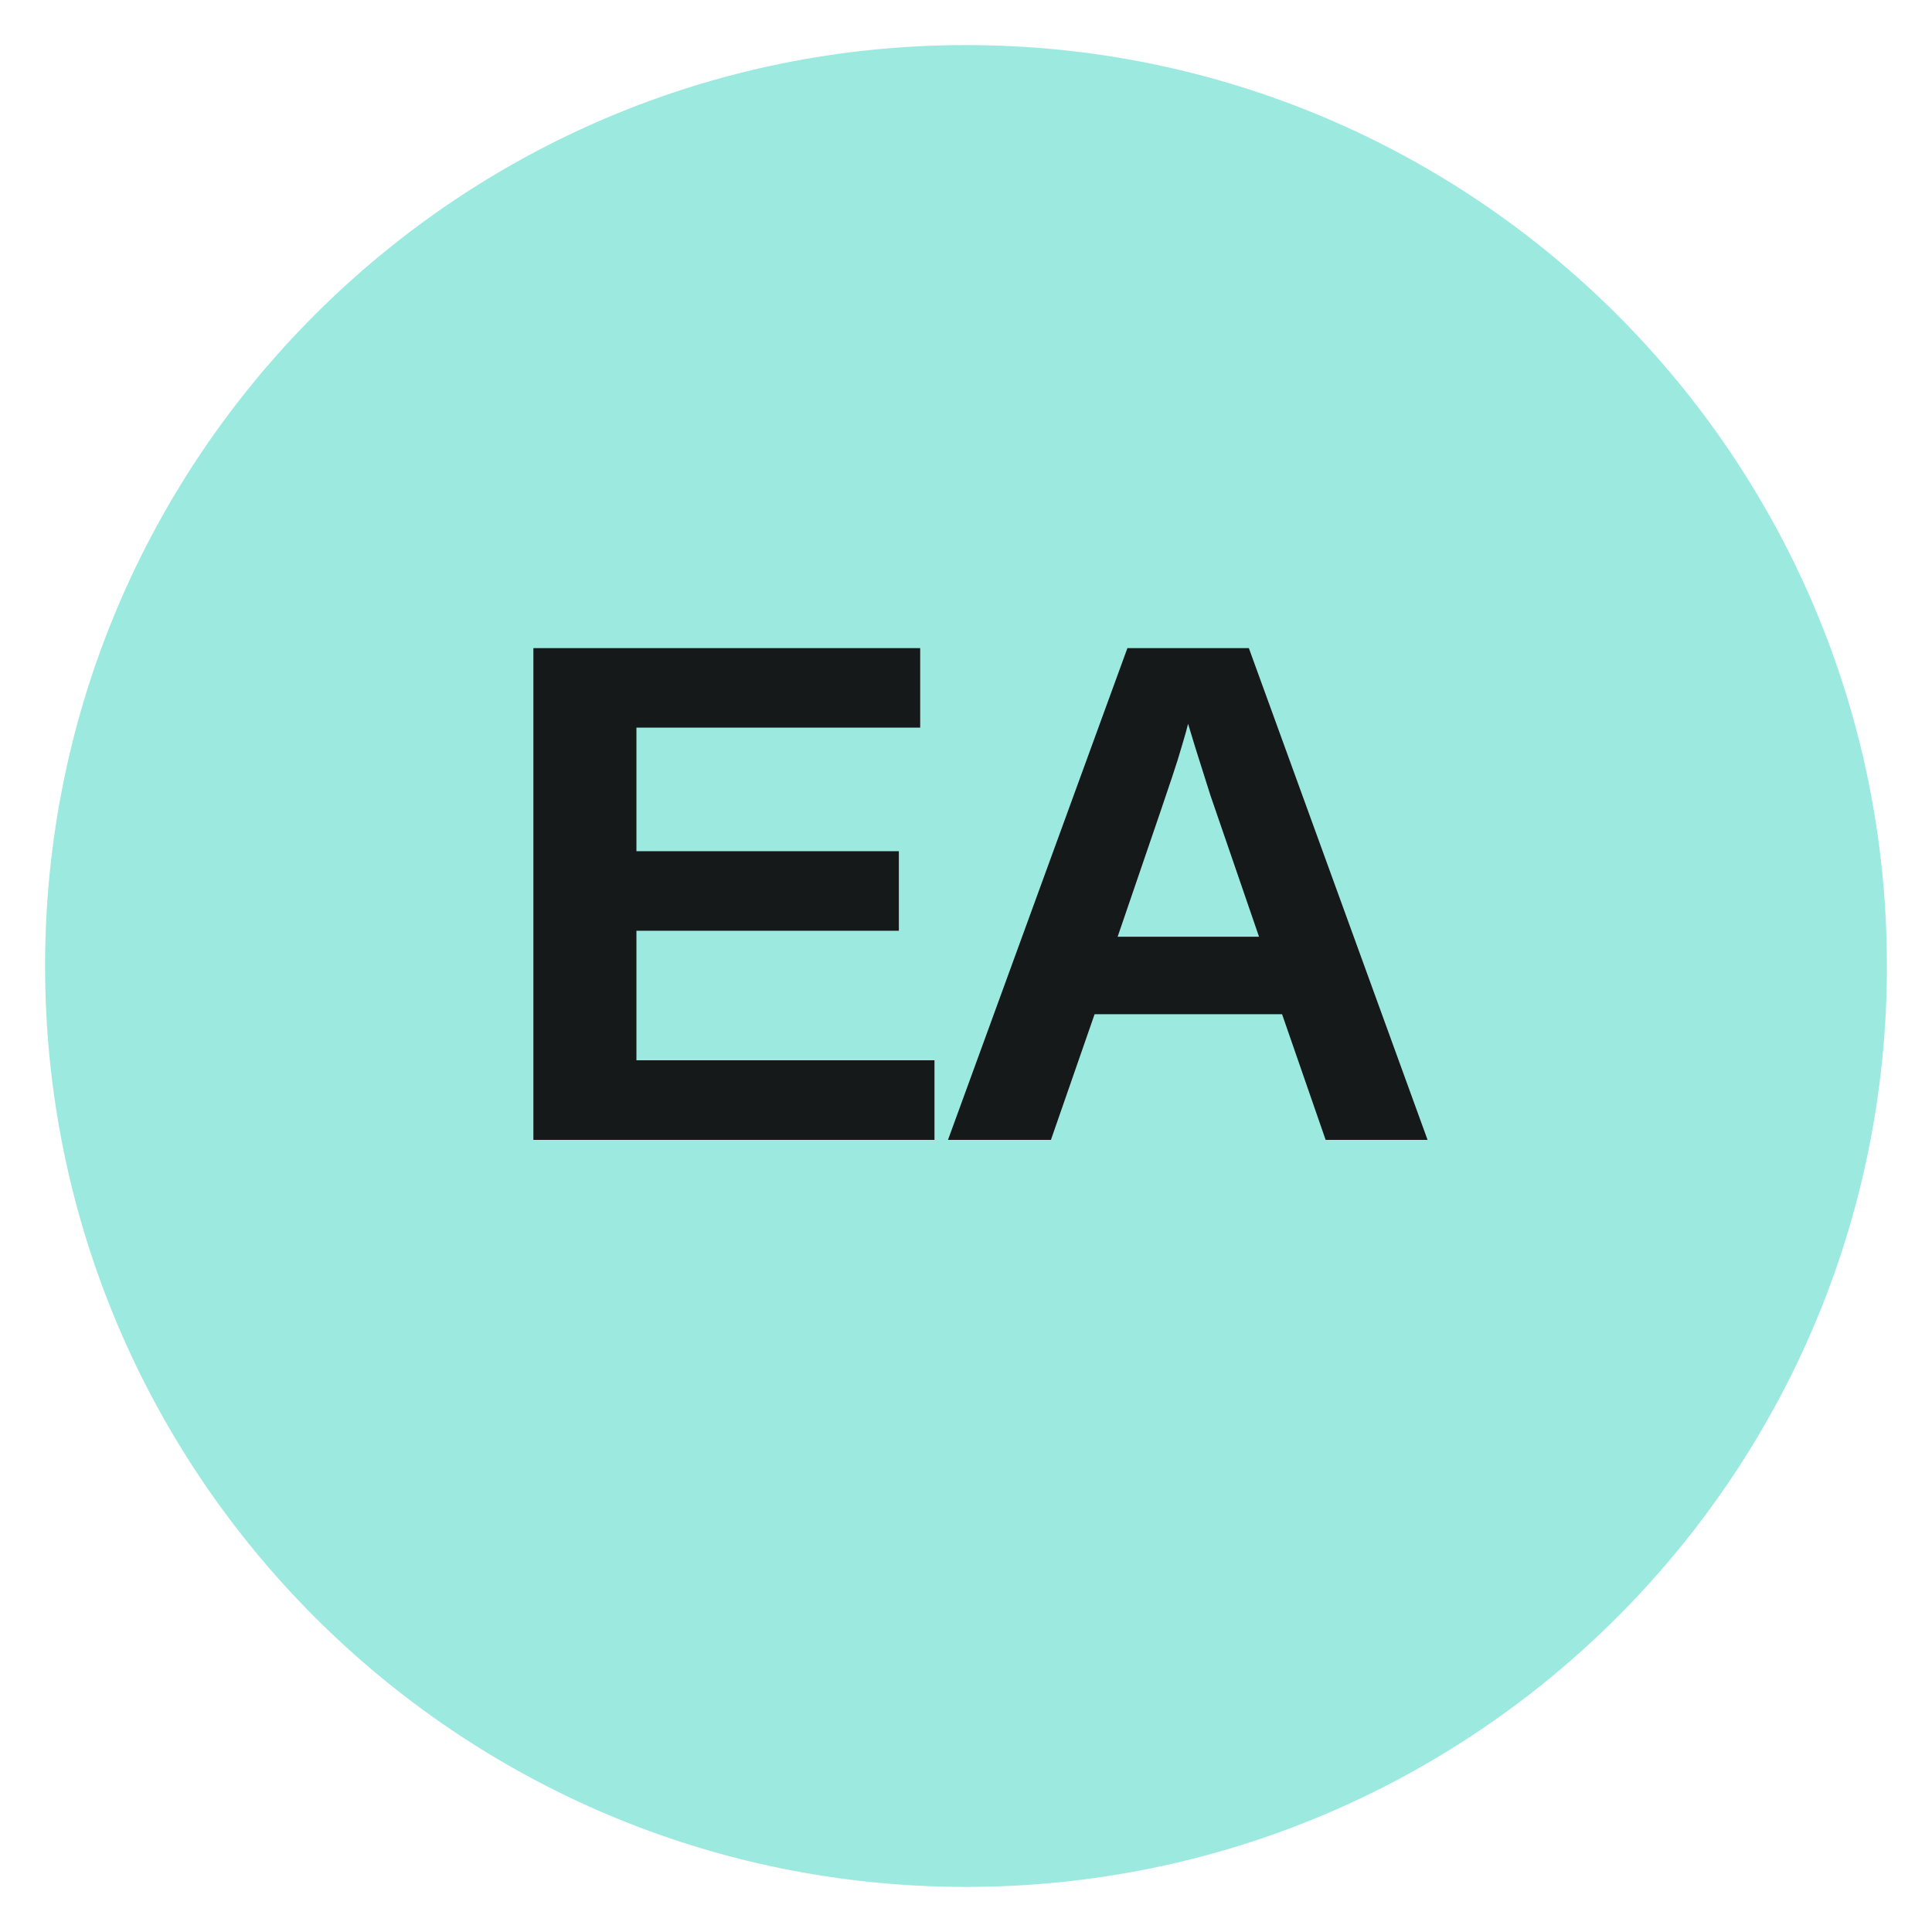
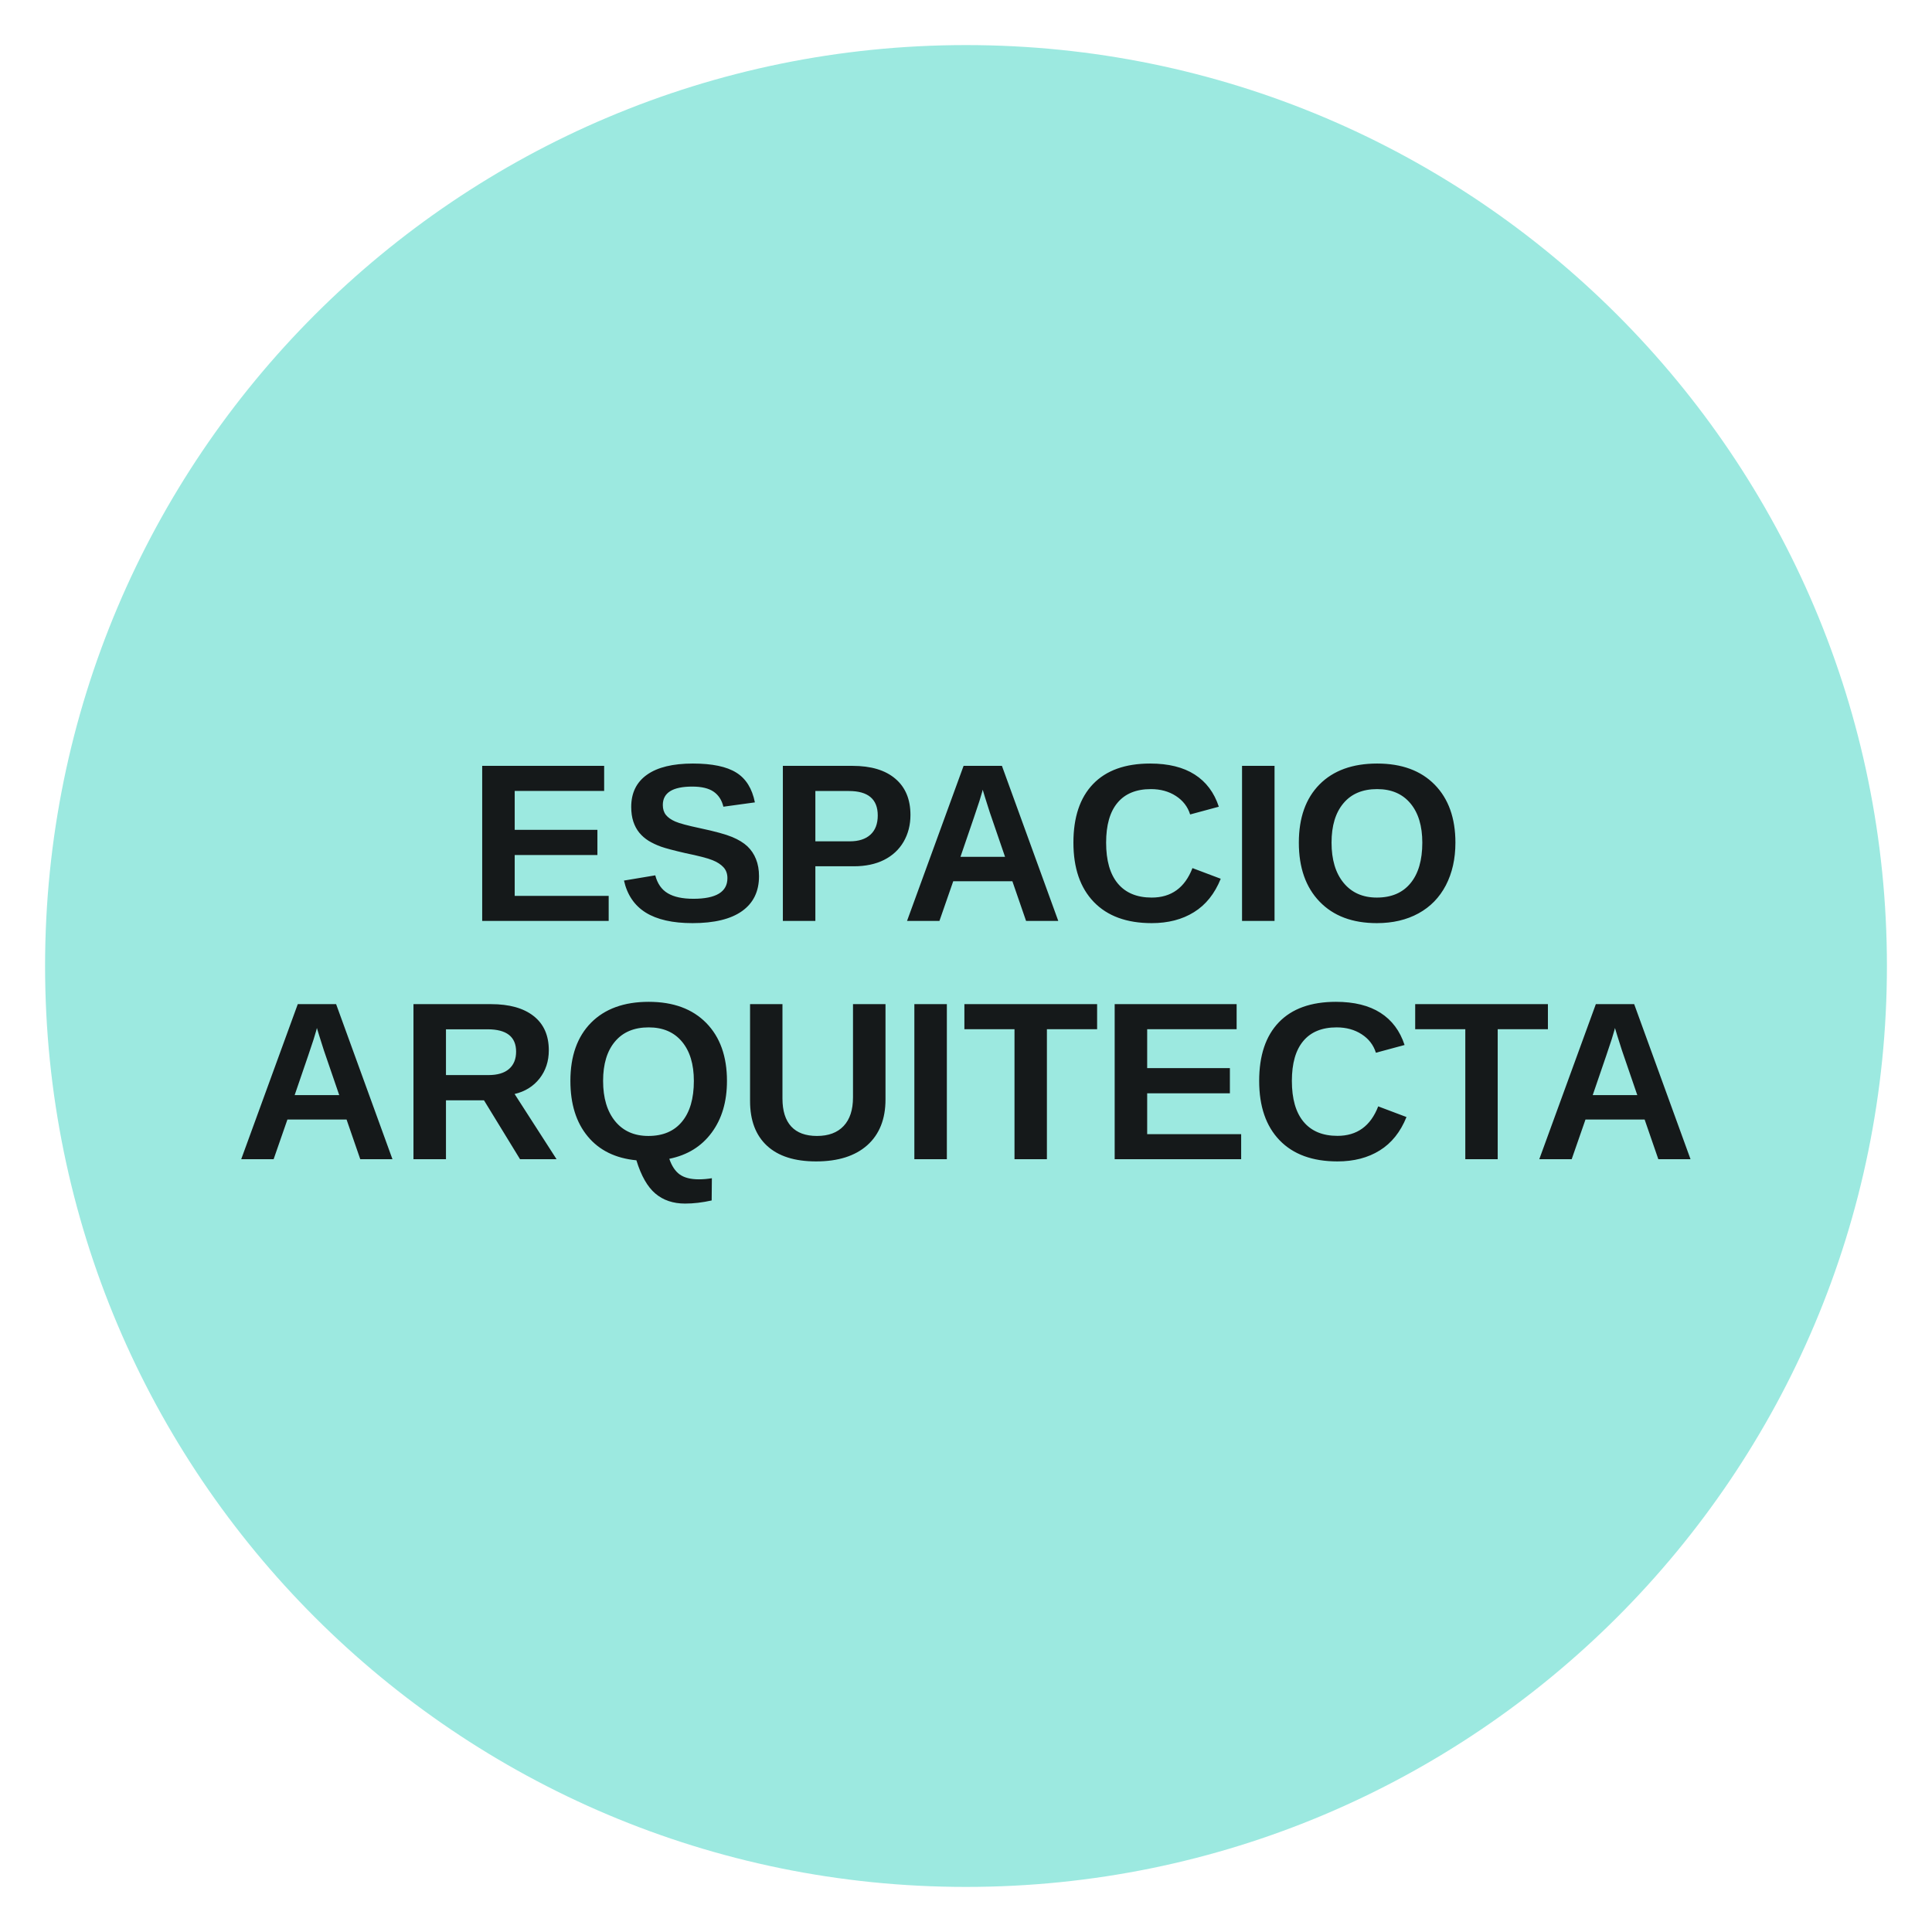
<svg xmlns="http://www.w3.org/2000/svg" viewBox="0 0 300 300" role="img" aria-label="Espacio Arquitecta">
  <circle cx="150" cy="150" r="143" fill="#9CE9E0" />
-   <text x="150" y="177" text-anchor="middle" font-family="Arial,Helvetica,sans-serif" font-size="111" font-weight="900" letter-spacing="-5" fill="#15191A">EA</text>
+   <text x="150" y="143" text-anchor="middle" font-family="Arial,Helvetica,sans-serif" font-size="35" font-weight="900" fill="#15191A">ESPACIO</text>
+   <text x="150" y="180" text-anchor="middle" font-family="Arial,Helvetica,sans-serif" font-size="35" font-weight="900" fill="#15191A">ARQUITECTA</text>
</svg>
